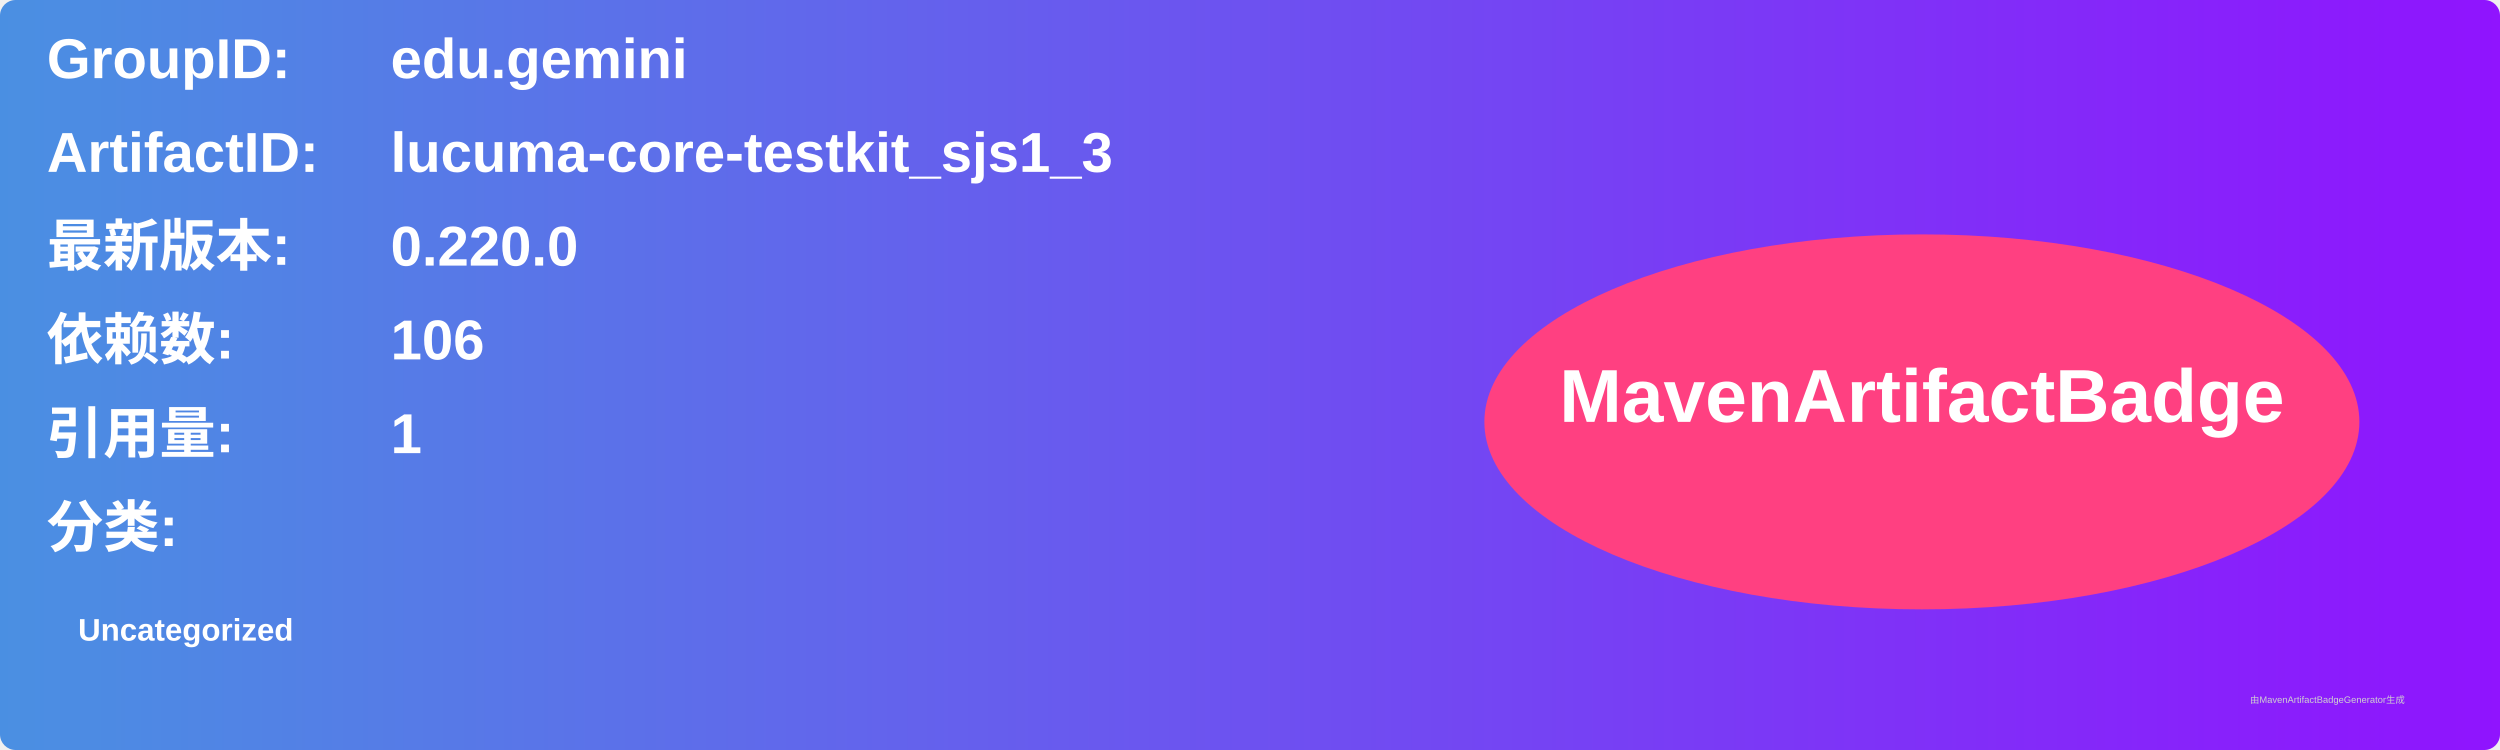
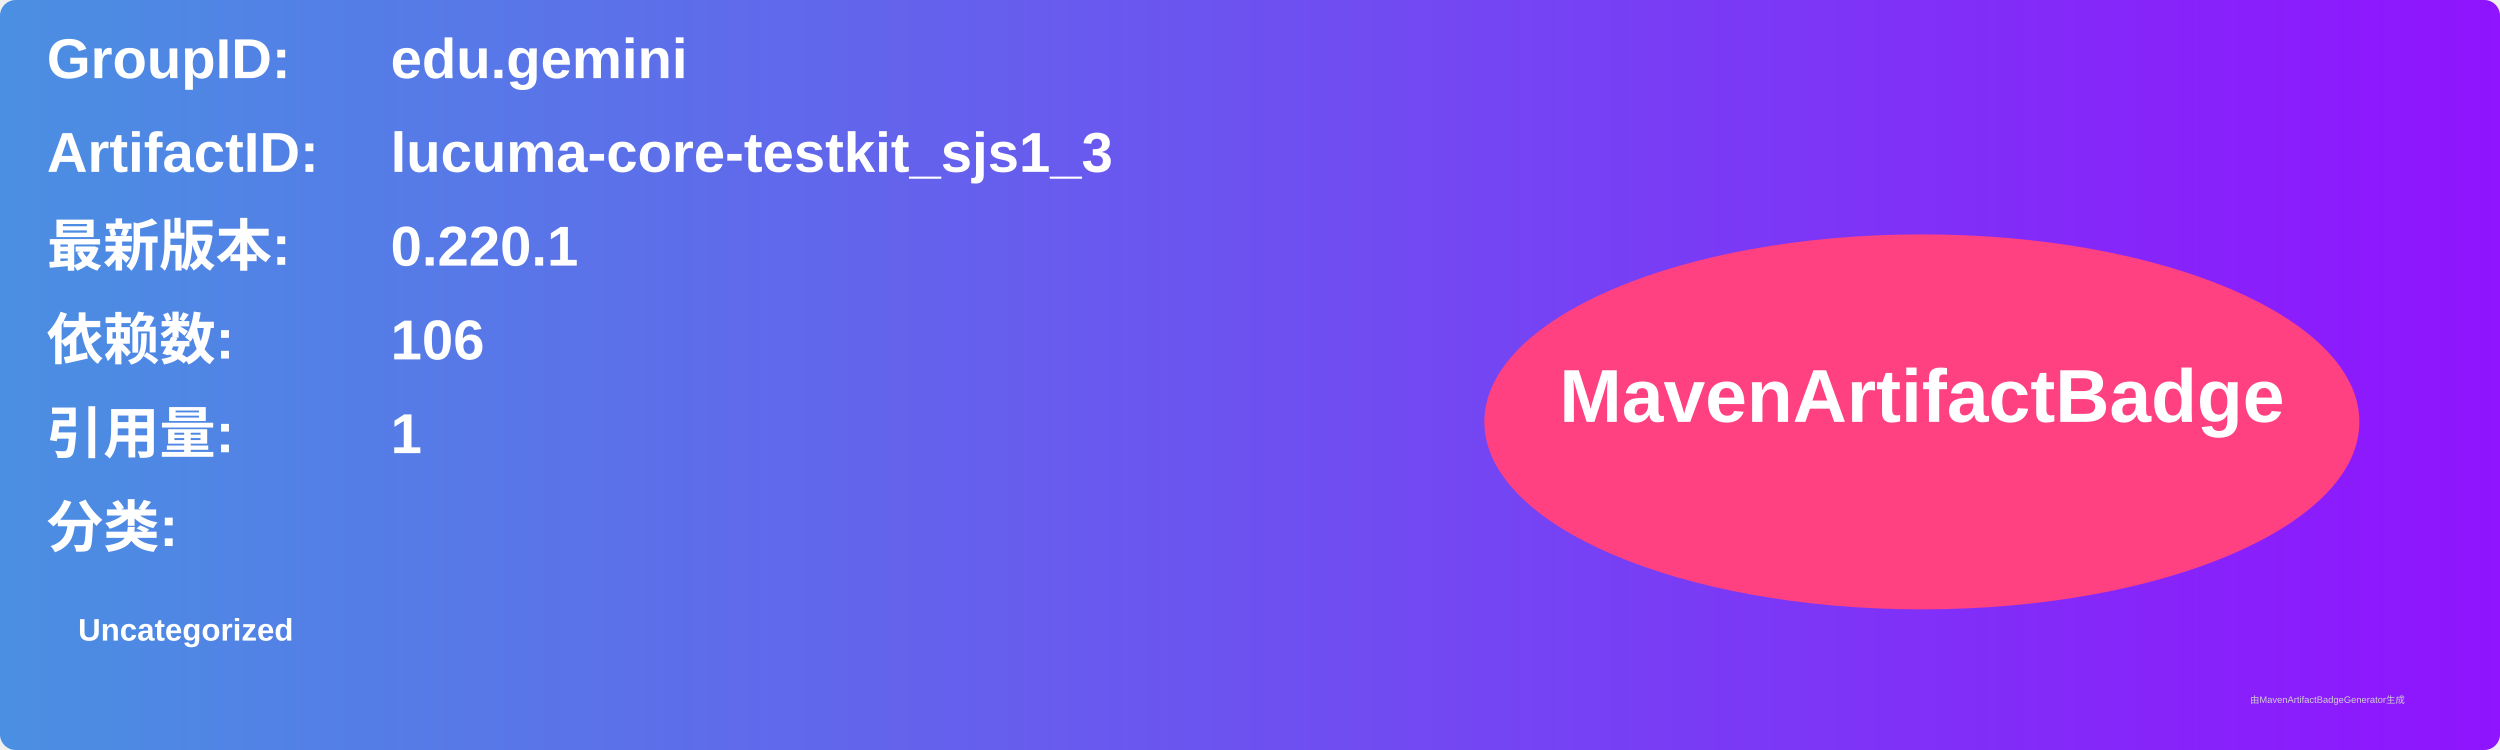
<svg xmlns="http://www.w3.org/2000/svg" width="800" height="240" viewBox="0 0 800 240">
  <linearGradient id="grad" x1="0%" y1="0%" x2="100%" y2="0%">
    <stop offset="0%" stop-color="#4a90e2" />
    <stop offset="100%" stop-color="#9013fe" />
  </linearGradient>
  <rect width="100%" height="100%" rx="5" ry="5" fill="url(#grad)" />
  <g transform="translate(15, 15)">
    <text x="0" y="10" font-family="Arial" font-size="18" fill="white" font-weight="bold" width="260">GroupID:</text>
    <text x="110" y="10" font-family="Arial" font-size="18" fill="white" font-weight="bold" width="460">edu.gemini</text>
    <text x="0" y="40" font-family="Arial" font-size="18" fill="white" font-weight="bold" width="260">ArtifactID:</text>
    <text x="110" y="40" font-family="Arial" font-size="18" fill="white" font-weight="bold" width="460">lucuma-core-testkit_sjs1_3</text>
    <text x="0" y="70" font-family="Arial" font-size="18" fill="white" font-weight="bold">最新版本:</text>
    <text x="110" y="70" font-family="Arial" font-size="18" fill="white" font-weight="bold">
-       <tspan font-weight="bold">0.220.0</tspan>
+       <tspan font-weight="bold">0.220.1</tspan>
    </text>
    <text x="0" y="100" font-family="Arial" font-size="18" fill="white" font-weight="bold">依赖数: </text>
    <text x="110" y="100" font-family="Arial" font-size="18" fill="white">
      <tspan font-weight="bold">106</tspan>
    </text>
    <text x="0" y="130" font-family="Arial" font-size="18" fill="white" font-weight="bold">引用量: </text>
    <text x="110" y="130" font-family="Arial" font-size="18" fill="white">
      <tspan font-weight="bold">1</tspan>
    </text>
    <text x="0" y="160" font-family="Arial" font-size="18" fill="white" font-weight="bold">分类:</text>
    <text x="10" y="190" font-family="Arial" font-size="10" fill="white">
      <tspan font-weight="bold">Uncategorized</tspan>
    </text>
    <ellipse cx="600" cy="120" rx="140" ry="60" fill="#ff4081" />
    <text x="600" y="120" text-anchor="middle" font-family="Arial" font-size="24" fill="white" font-weight="bold">MavenArtifactBadge</text>
  </g>
  <text x="720" y="225" font-family="Arial" font-size="3" fill="#d0d0d0">由MavenArtifactBadgeGenerator生成</text>
</svg>
